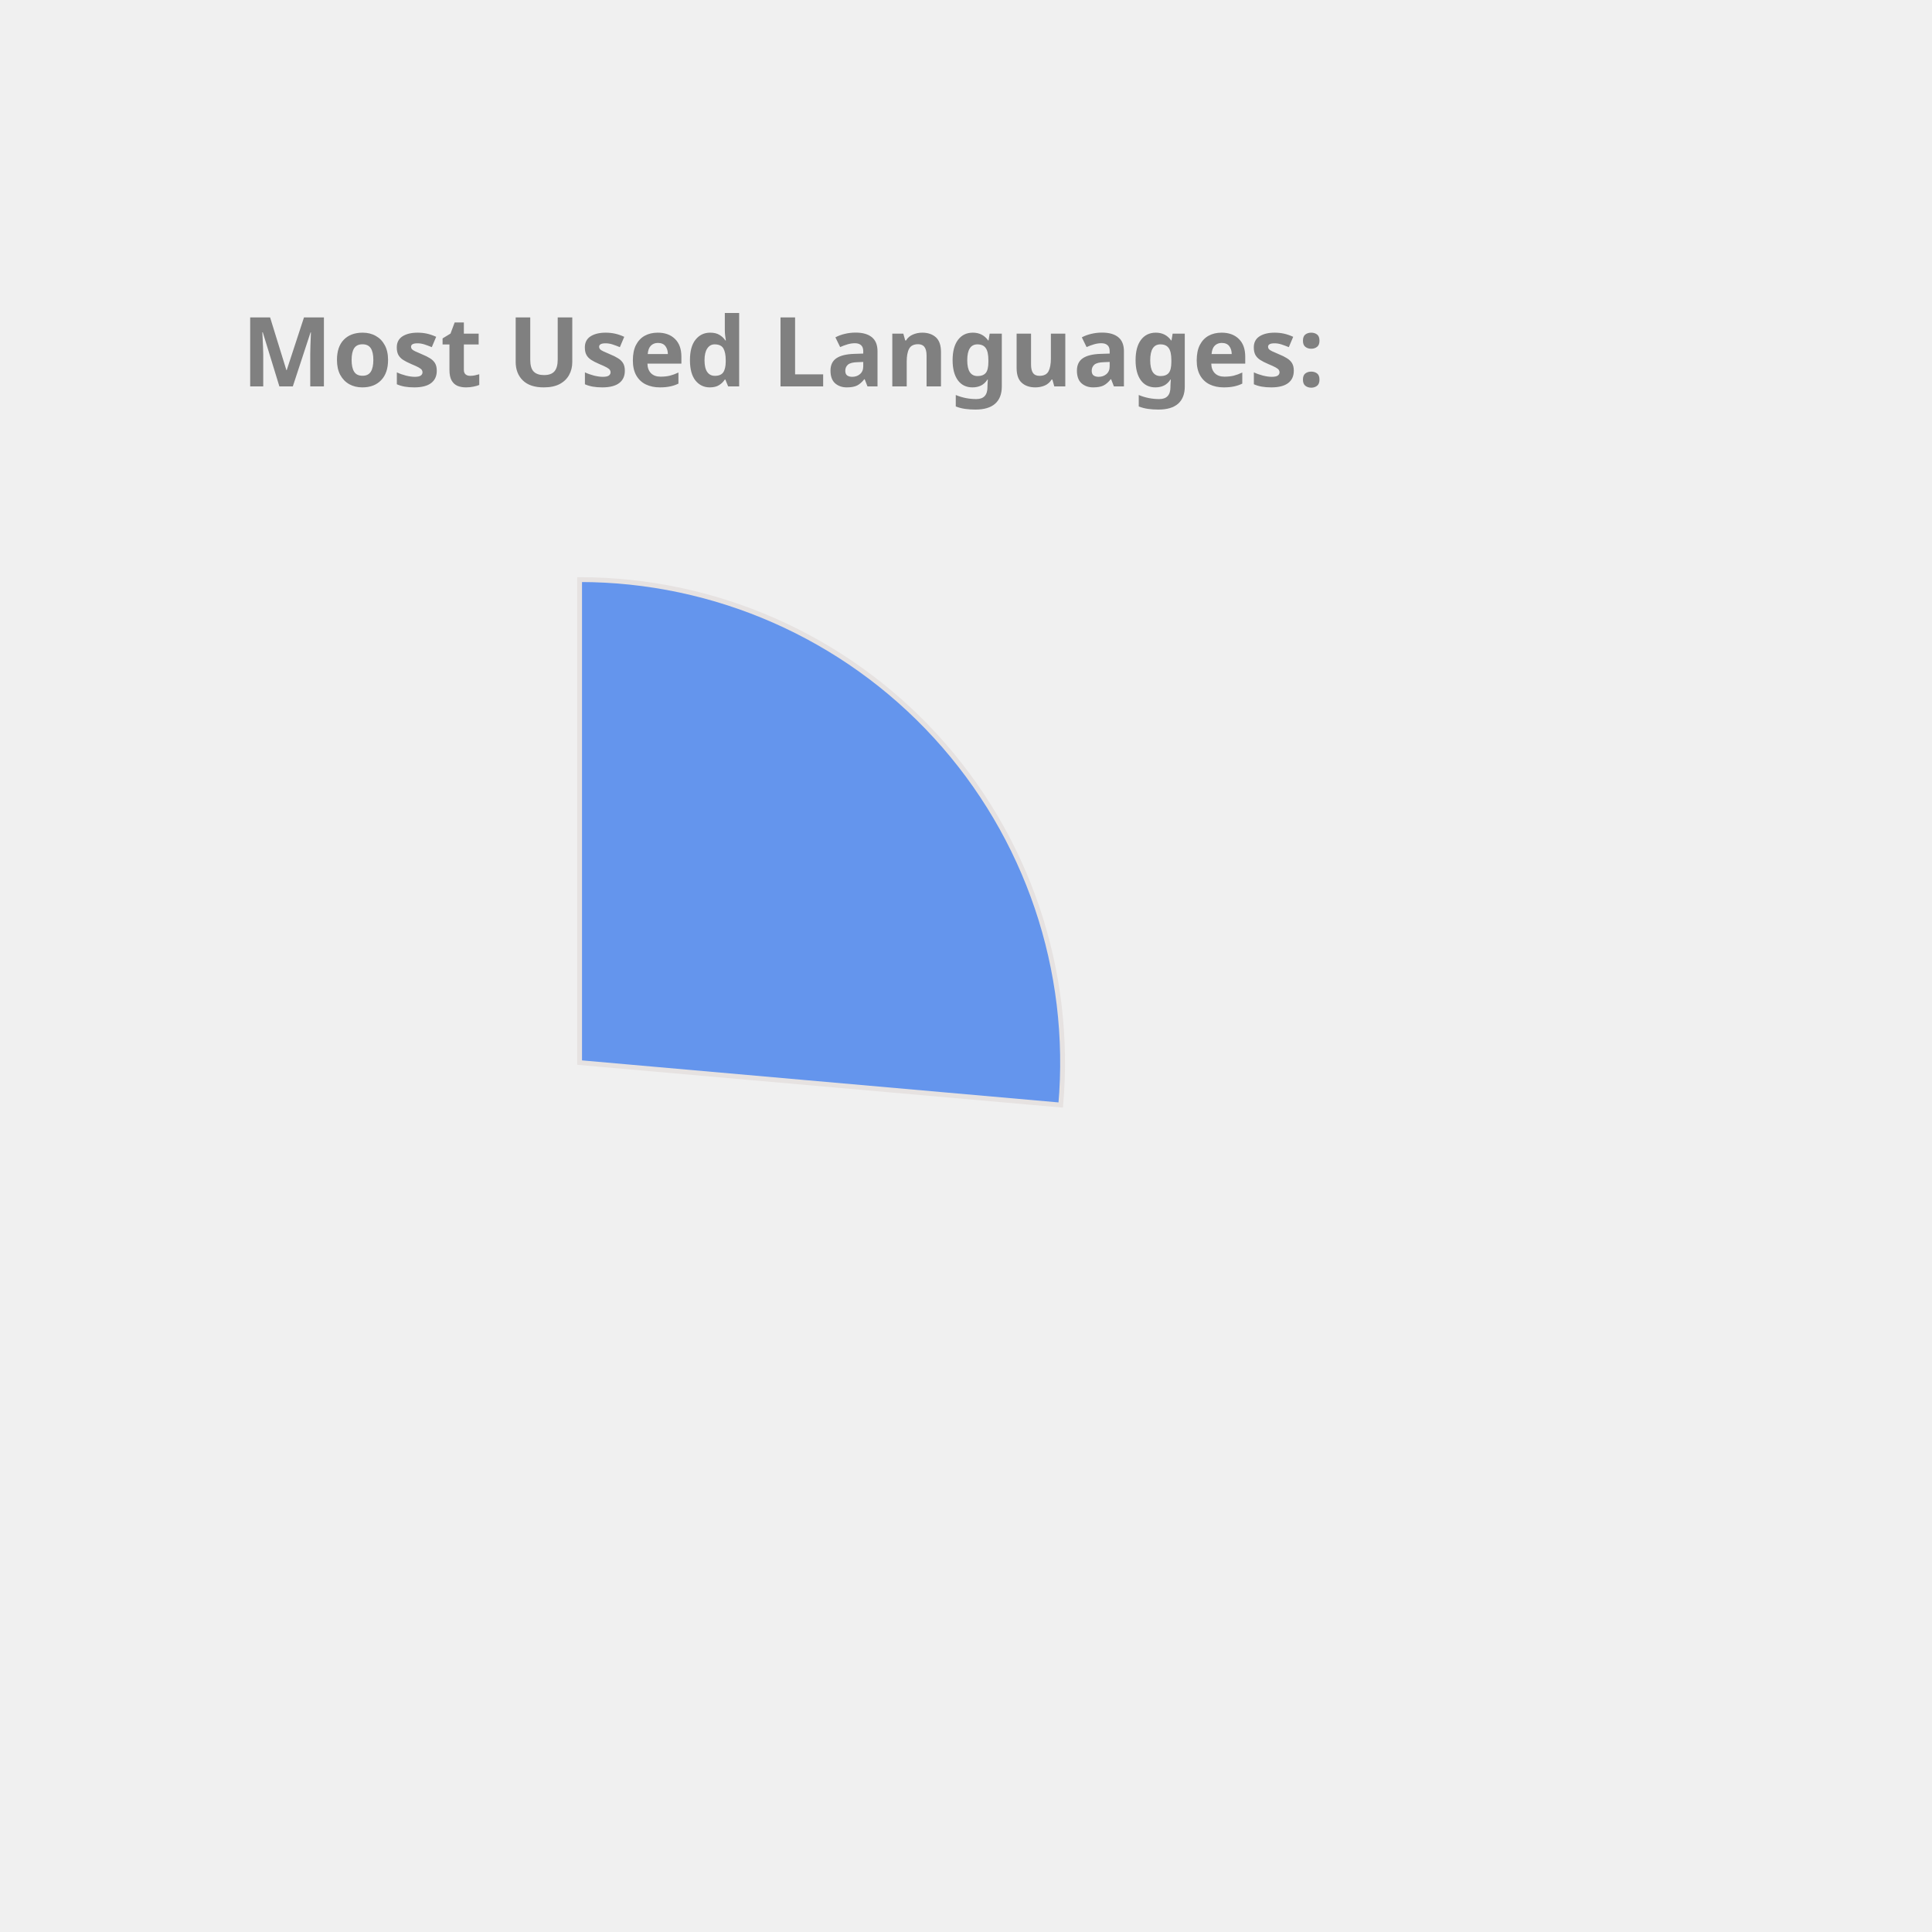
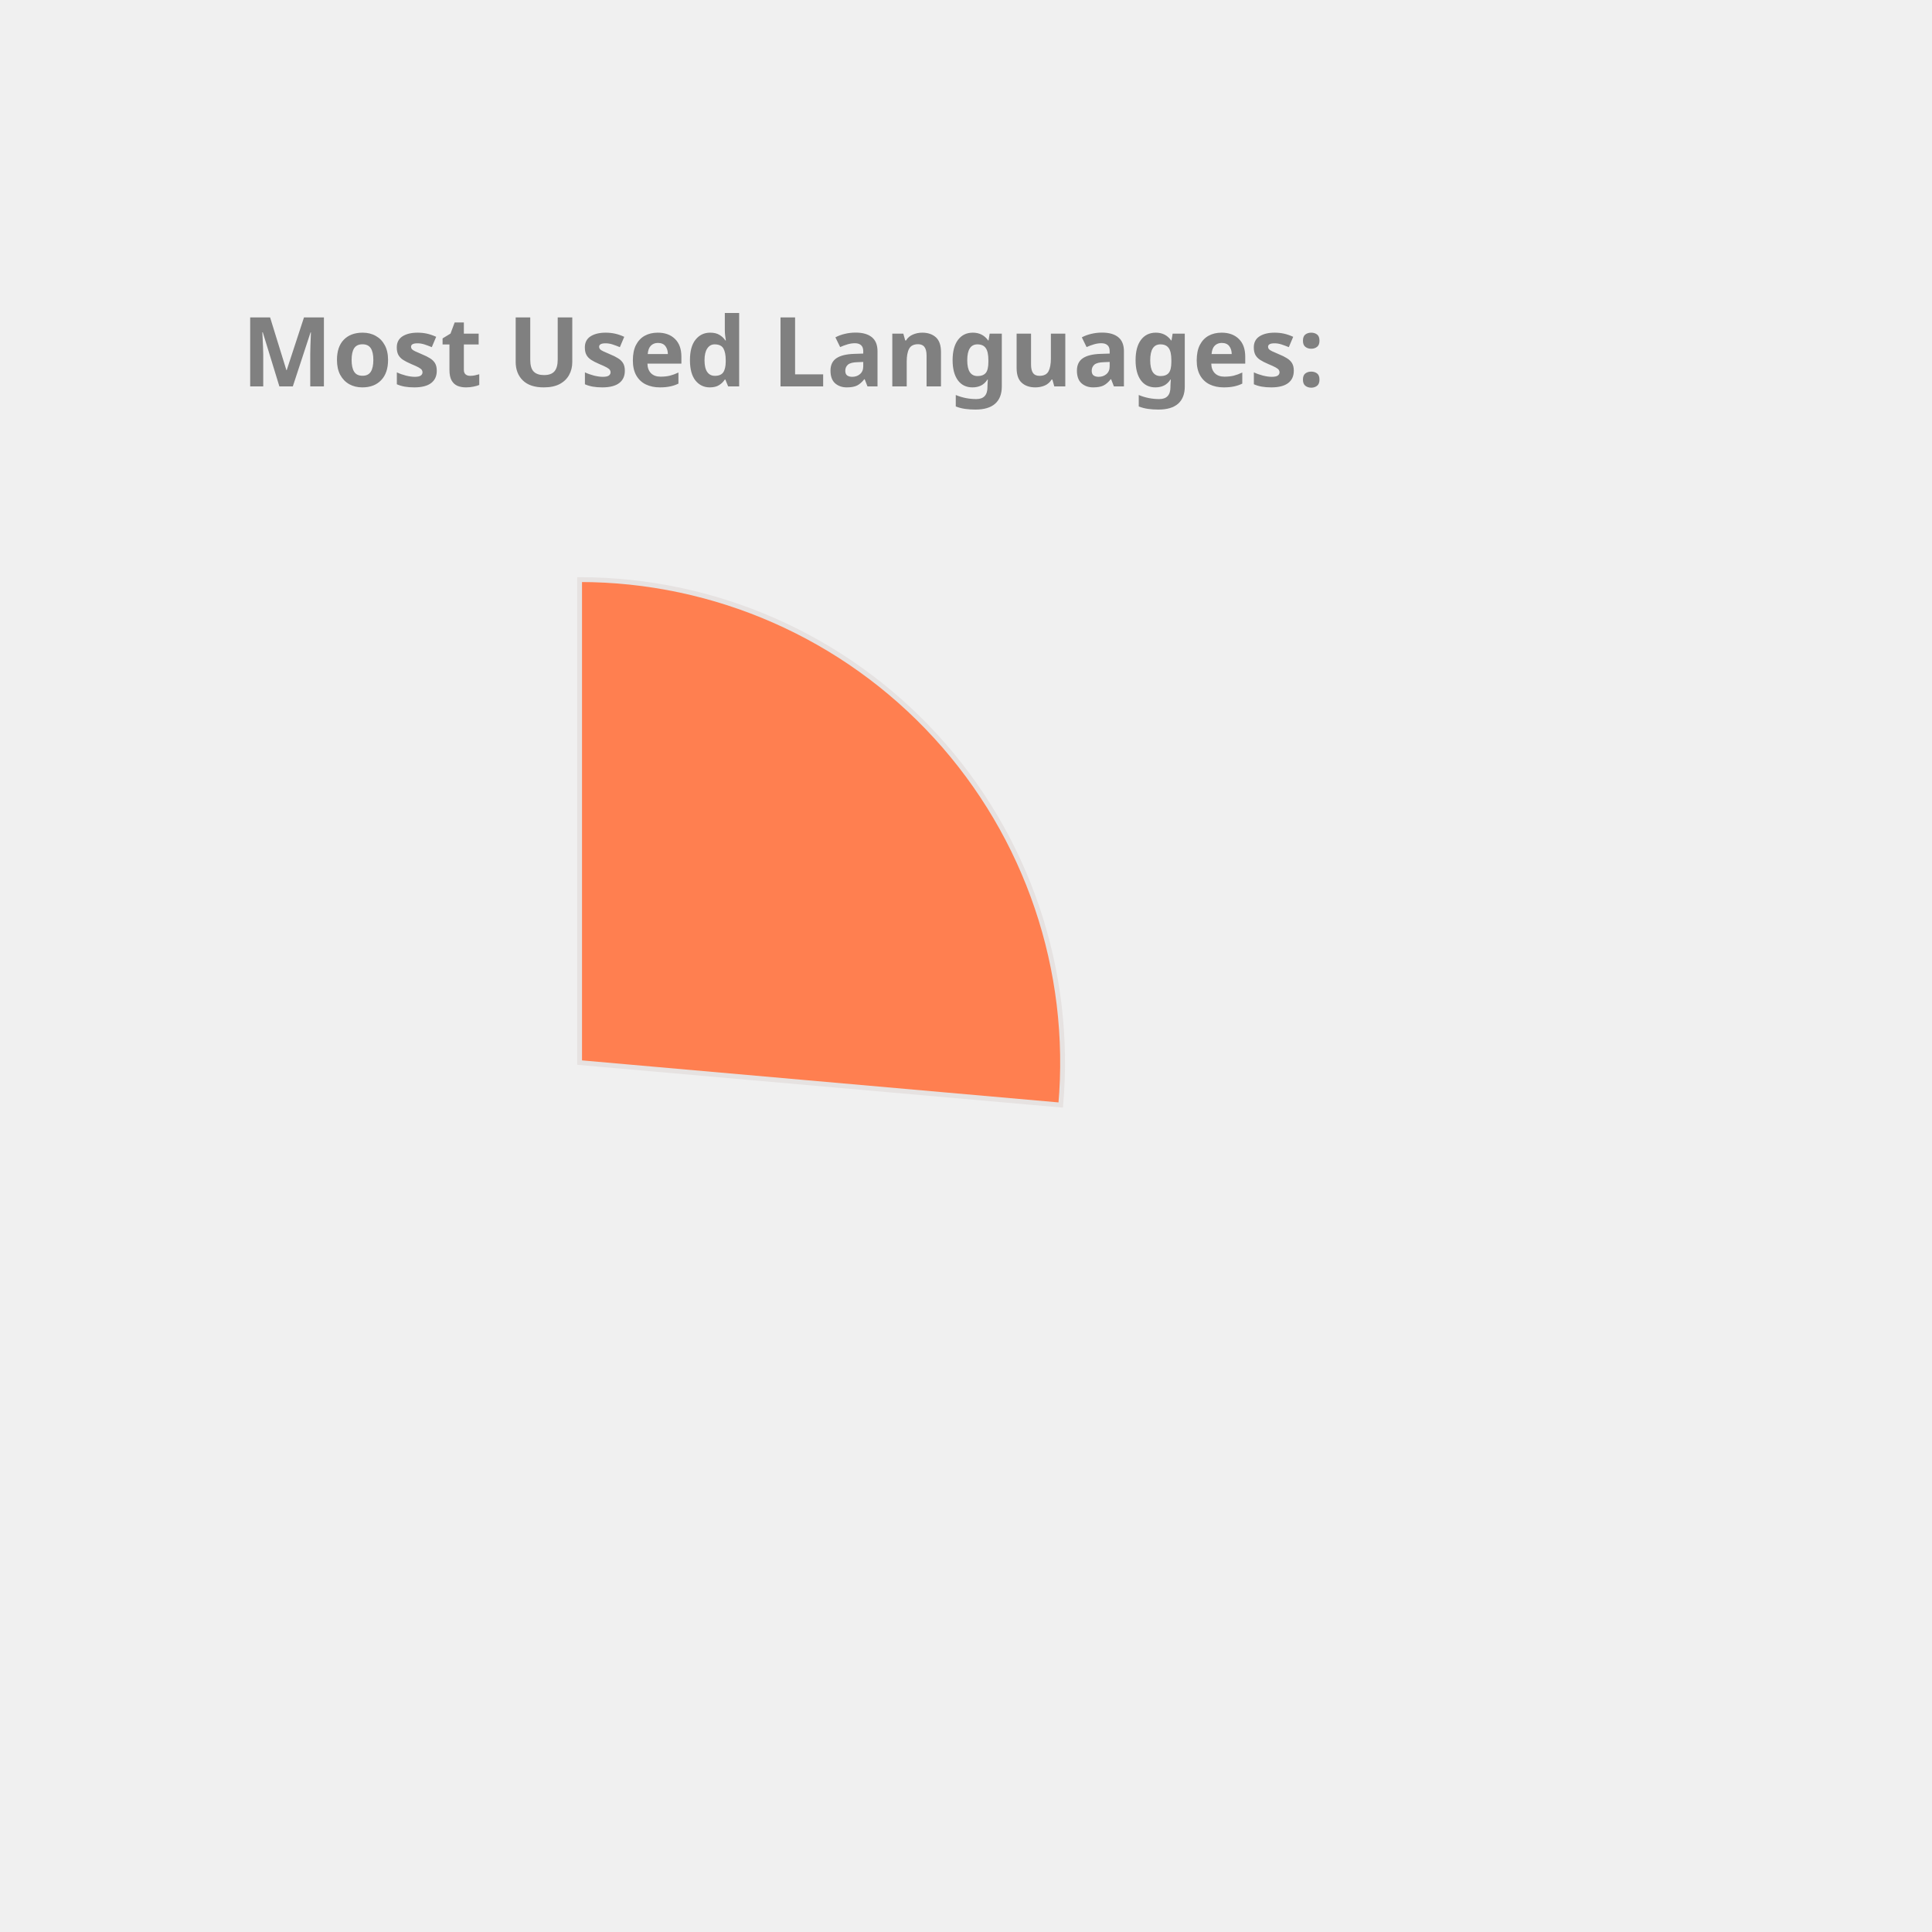
<svg xmlns="http://www.w3.org/2000/svg" height="350px" width="350px" viewBox="0 0 400 400">
  <style> 
        .label {
                font: bold 20px sans-serif;
                color: #404040;
                -webkit-text-stroke: 1px white;
        }

        path {
                stroke: #E6E2E1;
                stroke-width: 1px;
                transform: translate(60px, 100px);
        }

        .path_1 {
                animation: fadeIn 5s linear forwards;
        }

        .path_2 {
                transform: scale(0);
                animation: fadeIn 5s linear forwards 5s;
        }


        
        .path_3 {
                transform: scale(0);
                animation: fadeIn 5s linear forwards 10s;
        }


        .path_4 {
                transform: scale(0);
                animation: fadeIn 5s linear forwards 15s;
        }

        .path_5 {
                transform: scale(0);
                animation: fadeIn 5s linear forwards 20s;
        }

        .path_6 {
                transform: scale(0);
                animation: fadeIn 5s linear forwards 25s;
        }

        .path_7 {
                transform: scale(0);
                animation: fadeIn 5s linear forwards 30s;
        }

        .path_8 {
                transform: scale(0);
                animation: fadeIn 5s linear forwards 35s;
        }

        .path_9 {
                transform: scale(0);
                animation: fadeIn 5s linear forwards 40s;
        }

        .path_10 {
                transform: scale(0);
                animation: fadeIn 5s linear forwards 45s;
        }

        @keyframes fadeIn {
                0% {                        
                        transform: translate(250px, 300px) rotate(0deg) scale(0);
                        
                }
                50% {
                        transform: translate(150px, 220px) rotate(180deg) scale(0.5);
                        
                }
                
                100% {
                        transform: translate(60px, 120px) rotate(360deg) scale(1);
                        
                }
        }
        .txt_1 {
                opacity: 0;
                animation: txtShow 5s linear forwards 0s;
        }

        .txt_2 {
                opacity: 0;
                animation: txtShow 5s linear forwards 5s;
        }

        .txt_3 {
                opacity: 0;
                animation: txtShow 5s linear forwards 10s;
        }

        .txt_4 {
                opacity: 0;
                animation: txtShow 5s linear forwards 15s;
        }

        .txt_5 {
                opacity: 0;
                animation: txtShow 5s linear forwards 20s;
        }

        .txt_6 {
                opacity: 0;
                animation: txtShow 5s linear forwards 25s;
        }

        .txt_7 {
                opacity: 0;
                animation: txtShow 5s linear forwards 30s;
        }

        .txt_8 {
                opacity: 0;
                animation: txtShow 5s linear forwards 35s;
        }

        .txt_9 {
                opacity: 0;
                animation: txtShow 5s linear forwards 40s;
        }

        .txt_10 {
                opacity: 0;
                animation: txtShow 5s linear forwards 45s;
        }

        @keyframes txtShow {
                0% {                        
                        opacity: 0;
                        transform: translate(0px, 0px) scale(0);
                }
                100% {
                        opacity: 1;
                        transform: translate(0px, 0px) scale(1);
                        
                }
        }
</style>
-   <path class="path_1" d="M 60,120 L 60,20 A 100,100 0 0 1 159.613,128.785 Z" fill="CornflowerBlue" stroke="#fff" stroke-width="2" />
-   <text class="txt_1" x="260" y="150" fill="CornflowerBlue" stroke="CornflowerBlue" stroke-width="1">Kotlin</text>
-   <path class="path_2" d="M 60,120 L 159.613,128.785 A 100,100 0 0 1 65.024,219.874 Z" fill="Crimson" stroke="#fff" stroke-width="2" />
-   <text class="txt_2" x="260" y="170" fill="Crimson" stroke="Crimson" stroke-width="1">JavaScript</text>
-   <path class="path_3" d="M 60,120 L 65.024,219.874 A 100,100 0 0 1 -28.229,167.07 Z" fill="Salmon" stroke="#fff" stroke-width="2" />
-   <text class="txt_3" x="260" y="190" fill="Salmon" stroke="Salmon" stroke-width="1">TypeScript</text>
-   <path class="path_4" d="M 60,120 L -28.229,167.07 A 100,100 0 0 1 -36.372,93.31 Z" fill="Tan" stroke="#fff" stroke-width="2" />
-   <text class="txt_4" x="260" y="210" fill="Tan" stroke="Tan" stroke-width="1">Java</text>
-   <path class="path_5" d="M 60,120 L -36.372,93.31 A 100,100 0 0 1 -6.601,45.406 Z" fill="Tomato" stroke="#fff" stroke-width="2" />
-   <text class="txt_5" x="260" y="230" fill="Tomato" stroke="Tomato" stroke-width="1">Python</text>
-   <path class="path_6" d="M 60,120 L -6.601,45.406 A 100,100 0 0 1 19.135,28.731 Z" fill="Gold" stroke="#fff" stroke-width="2" />
-   <text class="txt_6" x="260" y="250" fill="Gold" stroke="Gold" stroke-width="1">Rust</text>
-   <path class="path_7" d="M 60,120 L 19.135,28.731 A 100,100 0 0 1 48.09,20.712 Z" fill="LightSeaGreen" stroke="#fff" stroke-width="2" />
-   <text class="txt_7" x="260" y="270" fill="LightSeaGreen" stroke="LightSeaGreen" stroke-width="1">HTML</text>
-   <path class="path_8" d="M 60,120 L 48.09,20.712 A 100,100 0 0 1 57.487,20.032 Z" fill="SteelBlue" stroke="#fff" stroke-width="2" />
-   <text class="txt_8" x="260" y="290" fill="SteelBlue" stroke="SteelBlue" stroke-width="1">CSS</text>
-   <path class="path_9" d="M 60,120 L 57.487,20.032 A 100,100 0 0 1 58.743,20.008 Z" fill="Chocolate" stroke="#fff" stroke-width="2" />
-   <text class="txt_9" x="260" y="310" fill="Chocolate" stroke="Chocolate" stroke-width="1">Shell</text>
-   <path class="path_10" d="M 60,120 L 58.743,20.008 A 100,100 0 0 1 59.372,20.002 Z" fill="Orange" stroke="#fff" stroke-width="2" />
-   <text class="txt_10" x="260" y="330" fill="Orange" stroke="Orange" stroke-width="1">Dockerfile</text>
+   <path class="path_1" d="M 60,120 L 60,20 A 100,100 0 0 1 159.613,128.785 Z" fill="Coral" stroke="#fff" stroke-width="2" />
+   <text class="txt_1" x="260" y="150" fill="Coral" stroke="Coral" stroke-width="1">Kotlin</text>
+   <path class="path_2" d="M 60,120 L 159.613,128.785 A 100,100 0 0 1 65.024,219.874 Z" fill="IndianRed" stroke="#fff" stroke-width="2" />
+   <text class="txt_2" x="260" y="170" fill="IndianRed" stroke="IndianRed" stroke-width="1">JavaScript</text>
+   <path class="path_3" d="M 60,120 L 65.024,219.874 A 100,100 0 0 1 -28.229,167.07 Z" fill="Tomato" stroke="#fff" stroke-width="2" />
+   <text class="txt_3" x="260" y="190" fill="Tomato" stroke="Tomato" stroke-width="1">TypeScript</text>
+   <path class="path_4" d="M 60,120 L -28.229,167.07 A 100,100 0 0 1 -36.372,93.31 Z" fill="CornflowerBlue" stroke="#fff" stroke-width="2" />
+   <text class="txt_4" x="260" y="210" fill="CornflowerBlue" stroke="CornflowerBlue" stroke-width="1">Java</text>
+   <path class="path_5" d="M 60,120 L -36.372,93.31 A 100,100 0 0 1 -6.601,45.406 Z" fill="MediumTurquoise" stroke="#fff" stroke-width="2" />
+   <text class="txt_5" x="260" y="230" fill="MediumTurquoise" stroke="MediumTurquoise" stroke-width="1">Python</text>
+   <path class="path_6" d="M 60,120 L -6.601,45.406 A 100,100 0 0 1 19.135,28.731 Z" fill="RoyalBlue" stroke="#fff" stroke-width="2" />
+   <text class="txt_6" x="260" y="250" fill="RoyalBlue" stroke="RoyalBlue" stroke-width="1">Rust</text>
+   <path class="path_7" d="M 60,120 L 19.135,28.731 A 100,100 0 0 1 48.09,20.712 Z" fill="SteelBlue" stroke="#fff" stroke-width="2" />
+   <text class="txt_7" x="260" y="270" fill="SteelBlue" stroke="SteelBlue" stroke-width="1">HTML</text>
+   <path class="path_8" d="M 60,120 L 48.09,20.712 A 100,100 0 0 1 57.487,20.032 Z" fill="Tan" stroke="#fff" stroke-width="2" />
+   <text class="txt_8" x="260" y="290" fill="Tan" stroke="Tan" stroke-width="1">CSS</text>
+   <path class="path_9" d="M 60,120 L 57.487,20.032 A 100,100 0 0 1 58.743,20.008 Z" fill="RosyBrown" stroke="#fff" stroke-width="2" />
+   <text class="txt_9" x="260" y="310" fill="RosyBrown" stroke="RosyBrown" stroke-width="1">Shell</text>
+   <path class="path_10" d="M 60,120 L 58.743,20.008 A 100,100 0 0 1 59.372,20.002 Z" fill="Pink" stroke="#fff" stroke-width="2" />
+   <text class="txt_10" x="260" y="330" fill="Pink" stroke="Pink" stroke-width="1">Dockerfile</text>
  <g class="label">
    <text x="50" y="80" fill="grey">Most Used Languages:</text>
  </g>
</svg>
